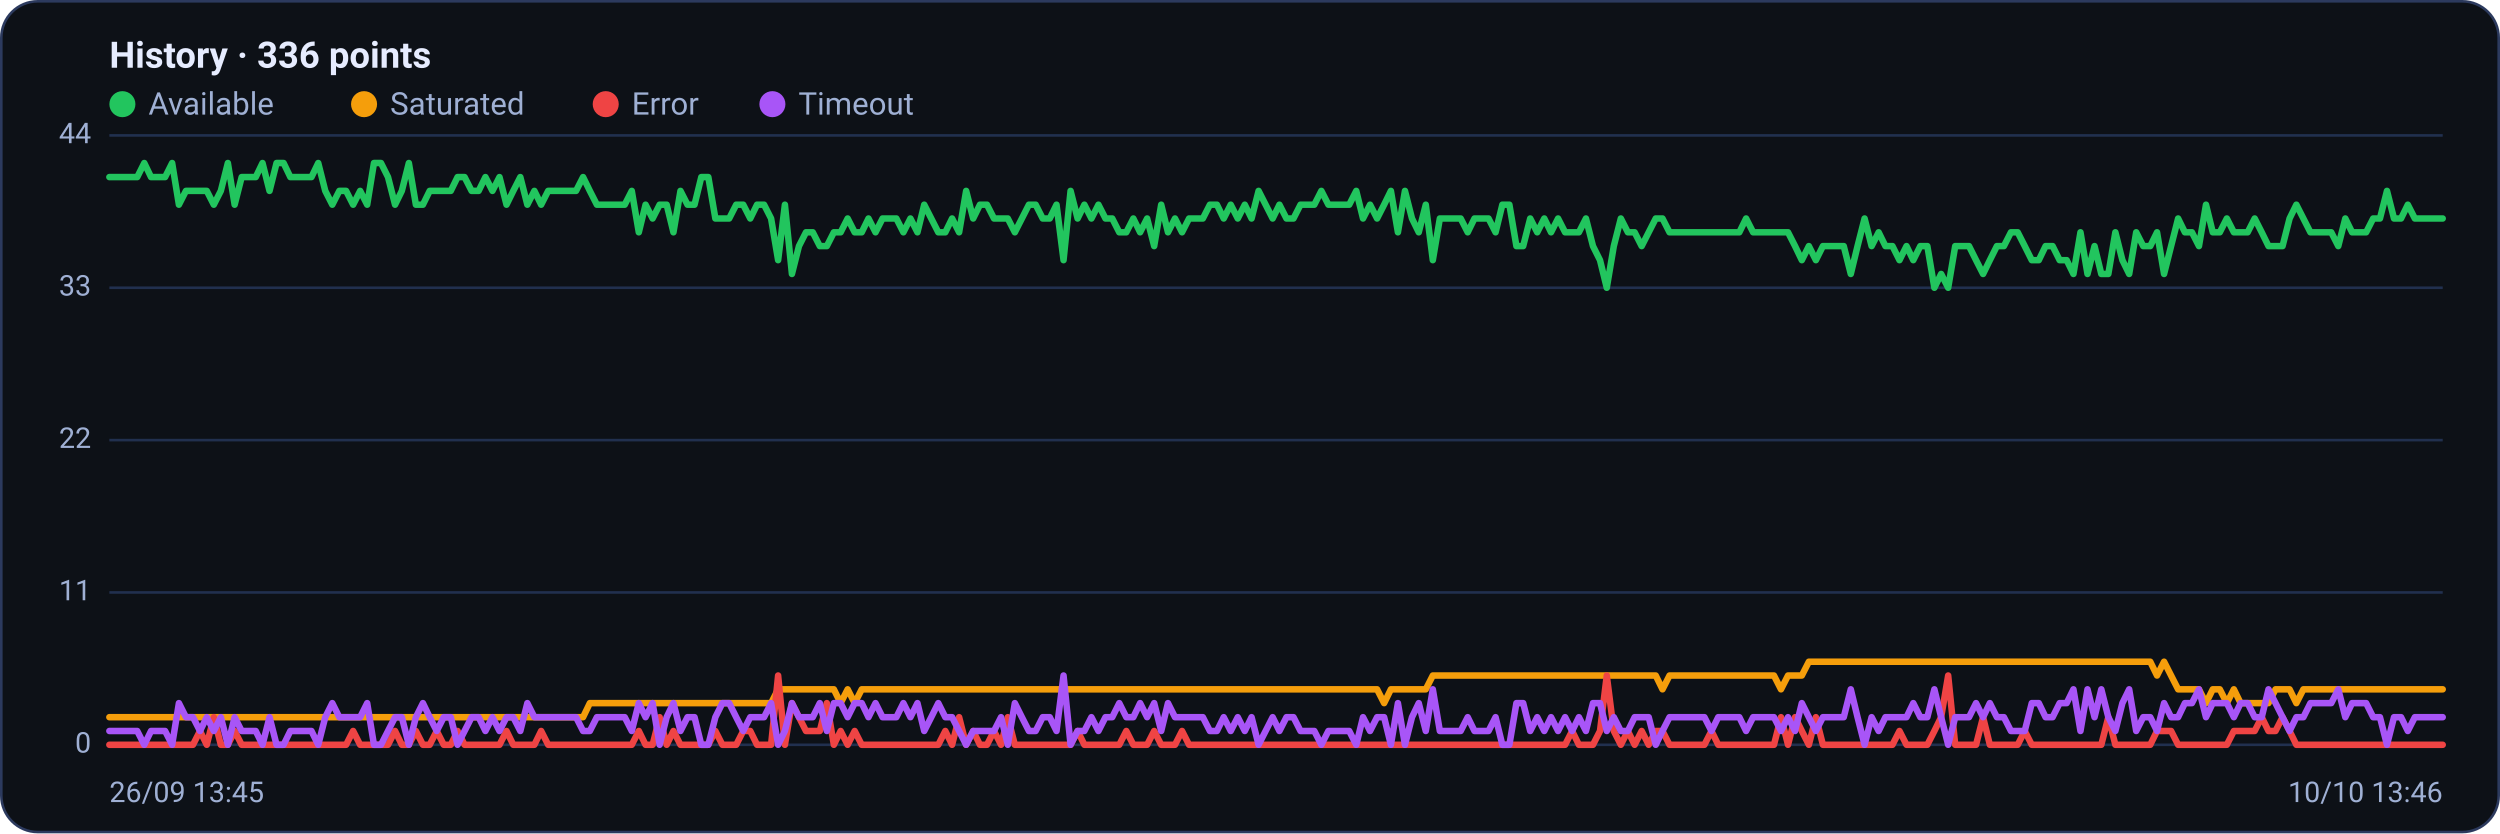
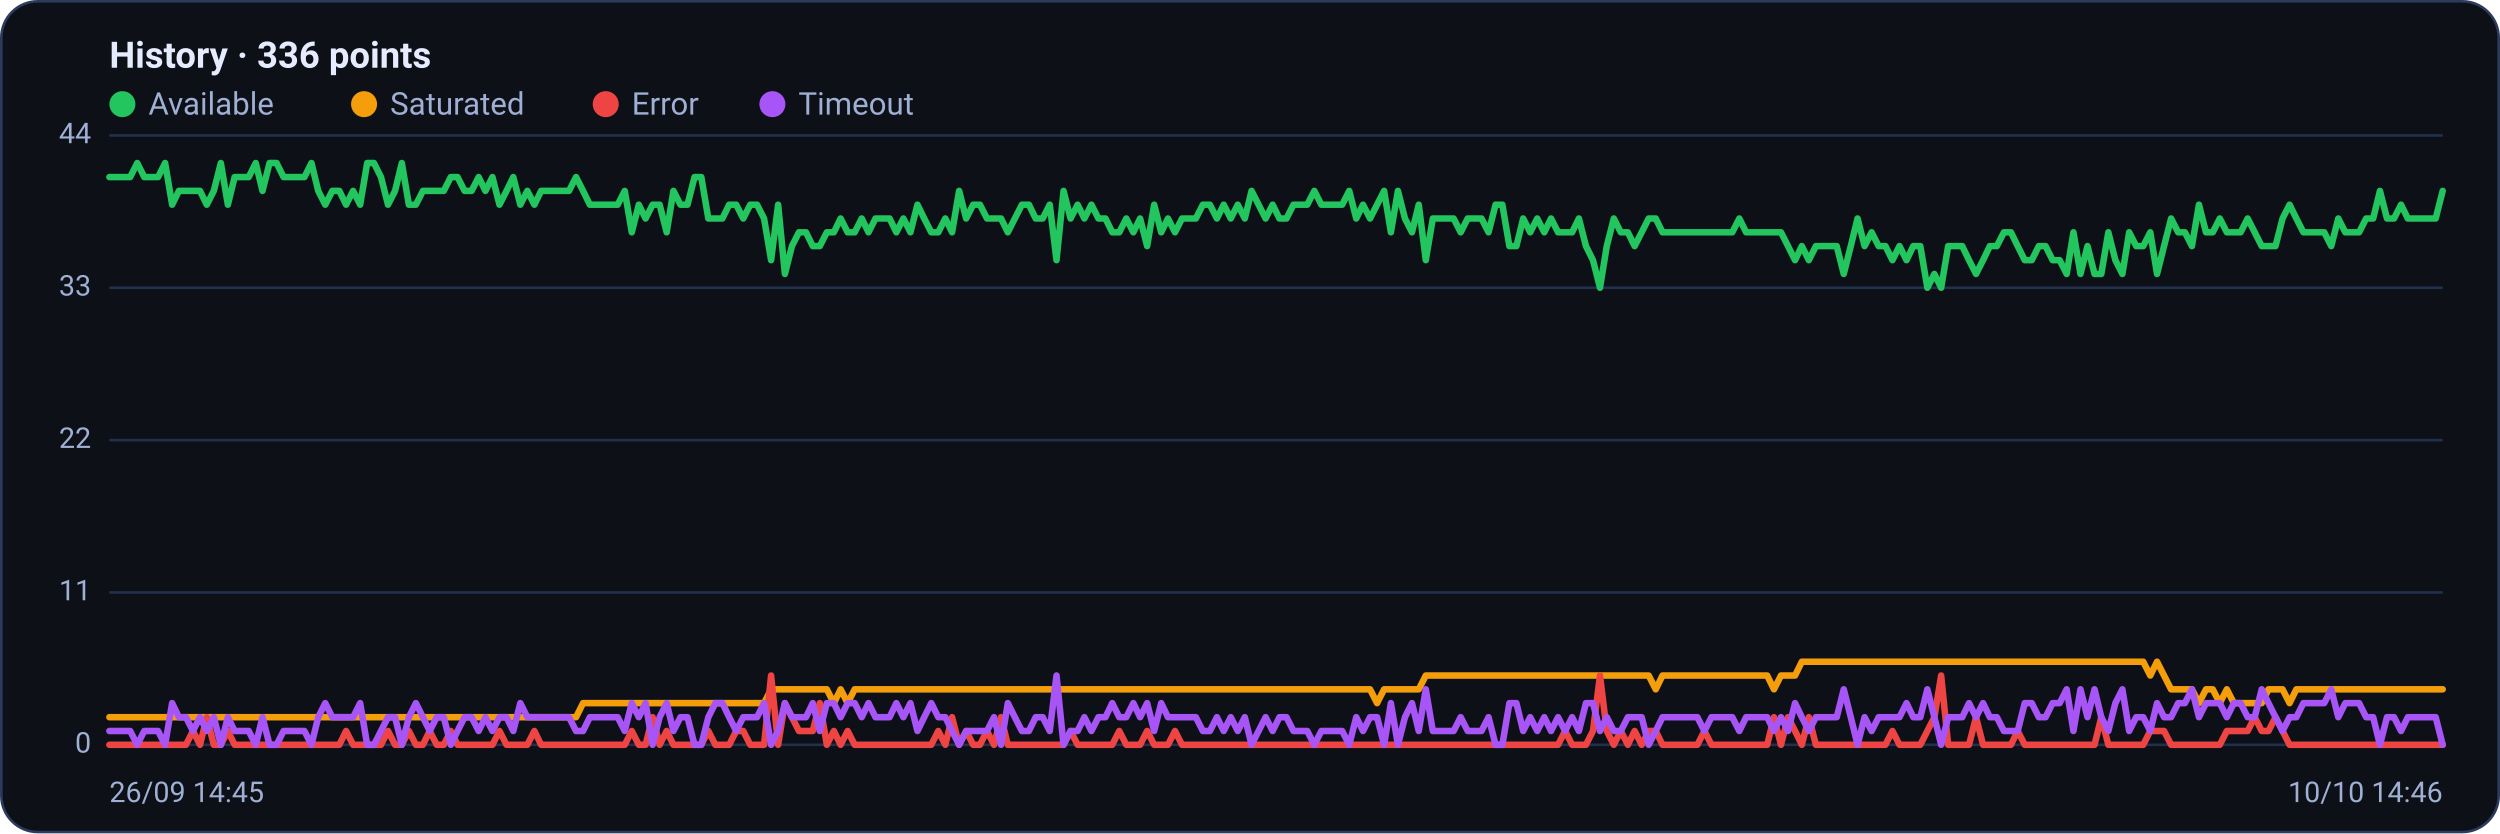
<svg xmlns="http://www.w3.org/2000/svg" viewBox="0 0 960 320" width="960" height="320" font-family="Segoe UI, system-ui, -apple-system, Roboto, Helvetica, Arial, sans-serif" role="img" aria-label="Availability history per region">
  <rect x="0.5" y="0.5" width="959" height="319" rx="14" fill="#0d1117" stroke="#2c3a5e" />
  <text x="42" y="26" font-size="14" font-weight="600" fill="#e6ecff">History · 336 points</text>
  <circle cx="47" cy="40" r="5" fill="#22c55e" />
  <text x="57" y="44" font-size="12" fill="#9fb0d4">Available</text>
  <circle cx="139.8" cy="40" r="5" fill="#f59e0b" />
  <text x="149.8" y="44" font-size="12" fill="#9fb0d4">Saturated</text>
  <circle cx="232.6" cy="40" r="5" fill="#ef4444" />
  <text x="242.6" y="44" font-size="12" fill="#9fb0d4">Error</text>
  <circle cx="296.6" cy="40" r="5" fill="#a855f7" />
  <text x="306.6" y="44" font-size="12" fill="#9fb0d4">Timeout</text>
  <line x1="42" y1="286.0" x2="938" y2="286.0" stroke="#21304f" stroke-width="1" />
  <text x="35" y="289.0" text-anchor="end" font-size="11" fill="#9fb0d4">0</text>
  <line x1="42" y1="227.5" x2="938" y2="227.5" stroke="#21304f" stroke-width="1" />
  <text x="35" y="230.5" text-anchor="end" font-size="11" fill="#9fb0d4">11</text>
  <line x1="42" y1="169.0" x2="938" y2="169.0" stroke="#21304f" stroke-width="1" />
  <text x="35" y="172.0" text-anchor="end" font-size="11" fill="#9fb0d4">22</text>
  <line x1="42" y1="110.5" x2="938" y2="110.5" stroke="#21304f" stroke-width="1" />
  <text x="35" y="113.5" text-anchor="end" font-size="11" fill="#9fb0d4">33</text>
  <line x1="42" y1="52.0" x2="938" y2="52.0" stroke="#21304f" stroke-width="1" />
  <text x="35" y="55.0" text-anchor="end" font-size="11" fill="#9fb0d4">44</text>
-   <polyline fill="none" stroke="#22c55e" stroke-width="2.5" stroke-linejoin="round" stroke-linecap="round" points="42.0,68.0 44.7,68.0 47.3,68.0 50.0,68.0 52.7,68.0 55.4,62.6 58.0,68.0 60.7,68.0 63.4,68.0 66.1,62.6 68.7,78.6 71.4,73.3 74.1,73.3 76.8,73.3 79.4,73.3 82.1,78.6 84.8,73.3 87.5,62.6 90.1,78.6 92.8,68.0 95.5,68.0 98.2,68.0 100.8,62.6 103.5,73.3 106.2,62.6 108.9,62.6 111.5,68.0 114.2,68.0 116.9,68.0 119.6,68.0 122.2,62.6 124.9,73.3 127.6,78.6 130.3,73.3 132.9,73.3 135.6,78.6 138.3,73.3 141.0,78.6 143.6,62.6 146.3,62.6 149.0,68.0 151.7,78.6 154.3,73.3 157.0,62.6 159.7,78.6 162.4,78.6 165.0,73.3 167.7,73.3 170.4,73.3 173.1,73.3 175.7,68.0 178.4,68.0 181.1,73.3 183.8,73.3 186.4,68.0 189.1,73.3 191.8,68.0 194.5,78.6 197.1,73.3 199.8,68.0 202.5,78.6 205.2,73.3 207.8,78.6 210.5,73.3 213.2,73.3 215.9,73.3 218.5,73.3 221.2,73.3 223.9,68.0 226.5,73.3 229.2,78.6 231.9,78.6 234.6,78.6 237.2,78.6 239.9,78.6 242.6,73.3 245.3,89.2 247.9,78.6 250.6,83.9 253.3,78.6 256.0,78.6 258.6,89.2 261.3,73.3 264.0,78.6 266.7,78.6 269.3,68.0 272.0,68.0 274.7,83.9 277.4,83.9 280.0,83.9 282.7,78.6 285.4,78.6 288.1,83.9 290.7,78.6 293.4,78.6 296.1,83.9 298.8,99.9 301.4,78.6 304.1,105.2 306.8,94.5 309.5,89.2 312.1,89.2 314.8,94.5 317.5,94.5 320.2,89.2 322.8,89.2 325.5,83.9 328.2,89.2 330.9,89.2 333.5,83.9 336.2,89.2 338.9,83.9 341.6,83.9 344.2,83.9 346.9,89.2 349.6,83.9 352.3,89.2 354.9,78.6 357.6,83.9 360.3,89.2 363.0,89.2 365.6,83.9 368.3,89.2 371.0,73.3 373.7,83.9 376.3,78.6 379.0,78.6 381.7,83.9 384.4,83.9 387.0,83.9 389.7,89.2 392.4,83.9 395.1,78.6 397.7,78.6 400.4,83.9 403.1,83.9 405.7,78.6 408.4,99.9 411.1,73.3 413.8,83.9 416.4,78.6 419.1,83.9 421.8,78.6 424.5,83.9 427.1,83.9 429.8,89.2 432.5,89.2 435.2,83.9 437.8,89.2 440.5,83.9 443.2,94.5 445.9,78.6 448.5,89.2 451.2,83.9 453.9,89.2 456.6,83.9 459.2,83.9 461.9,83.9 464.6,78.6 467.3,78.6 469.9,83.9 472.6,78.6 475.3,83.9 478.0,78.6 480.6,83.9 483.3,73.3 486.0,78.6 488.7,83.9 491.3,78.6 494.0,83.9 496.7,83.9 499.4,78.6 502.0,78.6 504.7,78.6 507.4,73.3 510.1,78.6 512.7,78.6 515.4,78.6 518.1,78.6 520.8,73.3 523.4,83.9 526.1,78.6 528.8,83.9 531.5,78.6 534.1,73.3 536.8,89.2 539.5,73.3 542.2,83.9 544.8,89.2 547.5,78.6 550.2,99.9 552.9,83.9 555.5,83.9 558.2,83.9 560.9,83.9 563.6,89.2 566.2,83.9 568.9,83.9 571.6,83.9 574.3,89.2 576.9,78.6 579.6,78.6 582.3,94.5 584.9,94.5 587.6,83.9 590.3,89.2 593.0,83.9 595.6,89.2 598.3,83.9 601.0,89.2 603.7,89.2 606.3,89.2 609.0,83.9 611.7,94.5 614.4,99.9 617.0,110.5 619.7,94.5 622.4,83.9 625.1,89.2 627.7,89.2 630.4,94.5 633.1,89.2 635.8,83.9 638.4,83.9 641.1,89.2 643.8,89.2 646.5,89.2 649.1,89.2 651.8,89.2 654.5,89.2 657.2,89.2 659.8,89.2 662.5,89.2 665.2,89.2 667.9,89.2 670.5,83.9 673.2,89.2 675.9,89.2 678.6,89.2 681.2,89.2 683.9,89.2 686.6,89.2 689.3,94.5 691.9,99.9 694.6,94.5 697.3,99.9 700.0,94.5 702.6,94.5 705.3,94.5 708.0,94.5 710.7,105.2 713.3,94.5 716.0,83.9 718.7,94.5 721.4,89.2 724.0,94.5 726.7,94.5 729.4,99.9 732.1,94.5 734.7,99.9 737.4,94.5 740.1,94.5 742.8,110.5 745.4,105.2 748.1,110.5 750.8,94.5 753.5,94.5 756.1,94.5 758.8,99.9 761.5,105.2 764.1,99.9 766.8,94.5 769.5,94.5 772.2,89.2 774.8,89.2 777.5,94.5 780.2,99.9 782.9,99.9 785.5,94.5 788.2,94.5 790.9,99.9 793.6,99.9 796.2,105.2 798.9,89.2 801.6,105.2 804.3,94.5 806.9,105.2 809.6,105.2 812.3,89.2 815.0,99.9 817.6,105.2 820.3,89.2 823.0,94.5 825.7,94.5 828.3,89.2 831.0,105.2 833.7,94.5 836.4,83.9 839.0,89.2 841.7,89.2 844.4,94.5 847.1,78.6 849.7,89.2 852.4,89.2 855.1,83.9 857.8,89.2 860.4,89.2 863.1,89.2 865.8,83.9 868.5,89.2 871.1,94.5 873.8,94.5 876.5,94.5 879.2,83.9 881.8,78.6 884.5,83.9 887.2,89.2 889.9,89.2 892.5,89.2 895.2,89.2 897.9,94.5 900.6,83.9 903.2,89.2 905.9,89.2 908.6,89.2 911.3,83.9 913.9,83.9 916.6,73.3 919.3,83.9 922.0,83.9 924.6,78.6 927.3,83.9 930.0,83.9 932.7,83.9 935.3,83.9 938.0,83.9" />
-   <polyline fill="none" stroke="#f59e0b" stroke-width="2.5" stroke-linejoin="round" stroke-linecap="round" points="42.0,275.4 44.7,275.4 47.3,275.4 50.0,275.4 52.7,275.4 55.4,275.4 58.0,275.4 60.7,275.4 63.4,275.4 66.1,275.4 68.7,275.4 71.4,275.4 74.1,275.4 76.8,275.4 79.4,275.4 82.1,275.4 84.8,275.4 87.5,275.4 90.1,275.4 92.8,275.4 95.5,275.4 98.2,275.4 100.8,275.4 103.5,275.4 106.2,275.4 108.9,275.4 111.5,275.4 114.2,275.4 116.9,275.4 119.6,275.4 122.2,275.4 124.9,275.4 127.6,275.4 130.3,275.4 132.9,275.4 135.6,275.4 138.3,275.4 141.0,275.4 143.6,275.4 146.3,275.4 149.0,275.4 151.7,275.4 154.3,275.4 157.0,275.4 159.7,275.4 162.4,275.4 165.0,275.4 167.7,275.4 170.4,275.4 173.1,275.4 175.7,275.4 178.4,275.4 181.1,275.4 183.8,275.4 186.4,275.4 189.1,275.4 191.8,275.4 194.5,275.4 197.1,275.4 199.8,275.4 202.5,275.4 205.2,275.4 207.8,275.4 210.5,275.4 213.2,275.4 215.9,275.4 218.5,275.4 221.2,275.4 223.9,275.4 226.5,270.0 229.2,270.0 231.9,270.0 234.6,270.0 237.2,270.0 239.9,270.0 242.6,270.0 245.3,270.0 247.9,270.0 250.6,270.0 253.3,270.0 256.0,270.0 258.6,270.0 261.3,270.0 264.0,270.0 266.7,270.0 269.3,270.0 272.0,270.0 274.7,270.0 277.4,270.0 280.0,270.0 282.7,270.0 285.4,270.0 288.1,270.0 290.7,270.0 293.4,270.0 296.1,270.0 298.8,264.7 301.4,264.7 304.1,264.7 306.8,264.7 309.5,264.7 312.1,264.7 314.8,264.7 317.5,264.7 320.2,264.7 322.8,270.0 325.5,264.7 328.2,270.0 330.9,264.7 333.5,264.7 336.2,264.7 338.9,264.7 341.6,264.7 344.2,264.7 346.9,264.7 349.6,264.7 352.3,264.7 354.9,264.7 357.6,264.7 360.3,264.7 363.0,264.7 365.6,264.7 368.3,264.7 371.0,264.7 373.7,264.7 376.3,264.7 379.0,264.7 381.7,264.7 384.4,264.7 387.0,264.7 389.7,264.7 392.4,264.7 395.1,264.7 397.7,264.7 400.4,264.7 403.1,264.7 405.7,264.7 408.4,264.7 411.1,264.7 413.8,264.7 416.4,264.7 419.1,264.7 421.8,264.7 424.5,264.7 427.1,264.7 429.8,264.7 432.5,264.7 435.2,264.7 437.8,264.7 440.5,264.7 443.2,264.7 445.9,264.7 448.5,264.7 451.2,264.7 453.9,264.7 456.6,264.7 459.2,264.7 461.9,264.7 464.6,264.7 467.3,264.7 469.9,264.7 472.6,264.7 475.3,264.7 478.0,264.7 480.6,264.7 483.3,264.7 486.0,264.7 488.7,264.7 491.3,264.7 494.0,264.7 496.7,264.7 499.4,264.7 502.0,264.7 504.7,264.7 507.4,264.7 510.1,264.7 512.7,264.7 515.4,264.7 518.1,264.7 520.8,264.7 523.4,264.7 526.1,264.7 528.8,264.7 531.5,270.0 534.1,264.7 536.8,264.7 539.5,264.7 542.2,264.7 544.8,264.7 547.5,264.7 550.2,259.4 552.9,259.4 555.5,259.4 558.2,259.4 560.9,259.4 563.6,259.4 566.2,259.4 568.9,259.4 571.6,259.4 574.3,259.4 576.9,259.4 579.6,259.4 582.3,259.4 584.9,259.4 587.6,259.4 590.3,259.4 593.0,259.4 595.6,259.4 598.3,259.4 601.0,259.4 603.7,259.4 606.3,259.4 609.0,259.4 611.7,259.4 614.4,259.4 617.0,259.4 619.7,259.4 622.4,259.4 625.1,259.4 627.7,259.4 630.4,259.4 633.1,259.4 635.8,259.4 638.4,264.7 641.1,259.4 643.8,259.4 646.5,259.4 649.1,259.4 651.8,259.4 654.5,259.4 657.2,259.4 659.8,259.4 662.5,259.4 665.2,259.4 667.9,259.4 670.5,259.4 673.2,259.4 675.9,259.4 678.6,259.4 681.2,259.4 683.9,264.7 686.6,259.4 689.3,259.4 691.9,259.4 694.6,254.1 697.3,254.1 700.0,254.1 702.6,254.1 705.3,254.1 708.0,254.1 710.7,254.1 713.3,254.1 716.0,254.1 718.7,254.1 721.4,254.1 724.0,254.1 726.7,254.1 729.4,254.1 732.1,254.1 734.7,254.1 737.4,254.1 740.1,254.1 742.8,254.1 745.4,254.1 748.1,254.1 750.8,254.1 753.5,254.1 756.1,254.1 758.8,254.1 761.5,254.1 764.1,254.1 766.8,254.1 769.5,254.1 772.2,254.1 774.8,254.1 777.5,254.1 780.2,254.1 782.9,254.1 785.5,254.1 788.2,254.1 790.9,254.1 793.6,254.1 796.2,254.1 798.9,254.1 801.6,254.1 804.3,254.1 806.9,254.1 809.6,254.1 812.3,254.1 815.0,254.1 817.6,254.1 820.3,254.1 823.0,254.1 825.7,254.1 828.3,259.4 831.0,254.1 833.7,259.4 836.4,264.7 839.0,264.7 841.7,264.7 844.4,264.7 847.1,270.0 849.7,264.7 852.4,264.7 855.1,270.0 857.8,264.7 860.4,270.0 863.1,270.0 865.8,270.0 868.5,270.0 871.1,270.0 873.8,264.7 876.5,264.7 879.2,264.7 881.8,270.0 884.5,264.7 887.2,264.7 889.9,264.7 892.5,264.7 895.2,264.7 897.9,264.7 900.6,264.7 903.2,264.7 905.9,264.7 908.6,264.7 911.3,264.7 913.9,264.7 916.6,264.7 919.3,264.7 922.0,264.7 924.6,264.7 927.3,264.7 930.0,264.7 932.7,264.7 935.3,264.7 938.0,264.7" />
-   <polyline fill="none" stroke="#ef4444" stroke-width="2.5" stroke-linejoin="round" stroke-linecap="round" points="42.0,286.0 44.7,286.0 47.3,286.0 50.0,286.0 52.7,286.0 55.4,286.0 58.0,286.0 60.7,286.0 63.4,286.0 66.1,286.0 68.7,286.0 71.4,286.0 74.1,286.0 76.8,280.7 79.4,286.0 82.1,275.4 84.8,286.0 87.5,286.0 90.1,280.7 92.8,286.0 95.5,286.0 98.2,286.0 100.8,286.0 103.5,286.0 106.2,286.0 108.9,286.0 111.5,286.0 114.2,286.0 116.9,286.0 119.6,286.0 122.2,286.0 124.9,286.0 127.6,286.0 130.3,286.0 132.9,286.0 135.6,280.7 138.3,286.0 141.0,286.0 143.6,286.0 146.3,286.0 149.0,286.0 151.7,280.7 154.3,286.0 157.0,286.0 159.7,280.7 162.4,286.0 165.0,286.0 167.7,280.7 170.4,286.0 173.1,286.0 175.7,280.7 178.4,286.0 181.1,286.0 183.8,286.0 186.4,286.0 189.1,286.0 191.8,286.0 194.5,280.7 197.1,286.0 199.8,286.0 202.5,286.0 205.2,286.0 207.8,280.7 210.5,286.0 213.2,286.0 215.9,286.0 218.5,286.0 221.2,286.0 223.9,286.0 226.5,286.0 229.2,286.0 231.9,286.0 234.6,286.0 237.2,286.0 239.9,286.0 242.6,286.0 245.3,280.7 247.9,286.0 250.6,286.0 253.3,275.4 256.0,286.0 258.6,280.7 261.3,286.0 264.0,286.0 266.7,286.0 269.3,286.0 272.0,286.0 274.7,280.7 277.4,286.0 280.0,286.0 282.7,286.0 285.4,280.7 288.1,280.7 290.7,286.0 293.4,286.0 296.1,286.0 298.8,259.4 301.4,286.0 304.1,270.0 306.8,275.4 309.5,280.7 312.1,280.7 314.8,280.7 317.5,270.0 320.2,286.0 322.8,280.7 325.5,286.0 328.2,280.7 330.9,286.0 333.5,286.0 336.2,286.0 338.9,286.0 341.6,286.0 344.2,286.0 346.9,286.0 349.6,286.0 352.3,286.0 354.9,286.0 357.6,286.0 360.3,286.0 363.0,280.7 365.6,286.0 368.3,275.4 371.0,286.0 373.7,280.7 376.3,286.0 379.0,286.0 381.7,280.7 384.4,286.0 387.0,275.4 389.7,286.0 392.4,286.0 395.1,286.0 397.7,286.0 400.4,286.0 403.1,286.0 405.7,286.0 408.4,286.0 411.1,286.0 413.8,280.7 416.4,286.0 419.1,286.0 421.8,286.0 424.5,286.0 427.1,286.0 429.8,286.0 432.5,280.7 435.2,286.0 437.8,286.0 440.5,286.0 443.2,280.7 445.9,286.0 448.5,286.0 451.2,286.0 453.9,280.7 456.6,286.0 459.2,286.0 461.9,286.0 464.6,286.0 467.3,286.0 469.9,286.0 472.6,286.0 475.3,286.0 478.0,286.0 480.6,286.0 483.3,286.0 486.0,286.0 488.7,286.0 491.3,286.0 494.0,286.0 496.7,286.0 499.4,286.0 502.0,286.0 504.7,286.0 507.4,286.0 510.1,286.0 512.7,286.0 515.4,286.0 518.1,286.0 520.8,286.0 523.4,286.0 526.1,286.0 528.8,286.0 531.5,286.0 534.1,286.0 536.8,286.0 539.5,286.0 542.2,286.0 544.8,286.0 547.5,286.0 550.2,286.0 552.9,286.0 555.5,286.0 558.2,286.0 560.9,286.0 563.6,286.0 566.2,286.0 568.9,286.0 571.6,286.0 574.3,286.0 576.9,286.0 579.6,286.0 582.3,286.0 584.9,286.0 587.6,286.0 590.3,286.0 593.0,286.0 595.6,286.0 598.3,286.0 601.0,286.0 603.7,280.7 606.3,286.0 609.0,286.0 611.7,286.0 614.4,280.7 617.0,259.4 619.7,280.7 622.4,286.0 625.1,280.7 627.7,286.0 630.4,280.7 633.1,286.0 635.8,280.7 638.4,280.7 641.1,286.0 643.8,286.0 646.5,286.0 649.1,286.0 651.8,286.0 654.5,286.0 657.2,280.7 659.8,286.0 662.5,286.0 665.2,286.0 667.9,286.0 670.5,286.0 673.2,286.0 675.9,286.0 678.6,286.0 681.2,286.0 683.9,275.4 686.6,286.0 689.3,275.4 691.9,280.7 694.6,286.0 697.3,275.4 700.0,286.0 702.6,286.0 705.3,286.0 708.0,286.0 710.7,286.0 713.3,286.0 716.0,286.0 718.7,286.0 721.4,286.0 724.0,286.0 726.7,286.0 729.4,280.7 732.1,286.0 734.7,286.0 737.4,286.0 740.1,286.0 742.8,280.7 745.4,275.4 748.1,259.4 750.8,286.0 753.5,286.0 756.1,286.0 758.8,286.0 761.5,275.4 764.1,286.0 766.8,286.0 769.5,286.0 772.2,286.0 774.8,286.0 777.5,280.7 780.2,286.0 782.9,286.0 785.5,286.0 788.2,286.0 790.9,286.0 793.6,286.0 796.2,286.0 798.9,286.0 801.6,286.0 804.3,286.0 806.9,286.0 809.6,275.4 812.3,286.0 815.0,286.0 817.6,286.0 820.3,286.0 823.0,286.0 825.7,286.0 828.3,280.7 831.0,280.7 833.7,280.7 836.4,286.0 839.0,286.0 841.7,286.0 844.4,286.0 847.1,286.0 849.7,286.0 852.4,286.0 855.1,286.0 857.8,280.7 860.4,280.7 863.1,280.7 865.8,280.7 868.5,275.4 871.1,280.7 873.8,280.7 876.5,275.4 879.2,280.7 881.8,286.0 884.5,286.0 887.2,286.0 889.9,286.0 892.5,286.0 895.2,286.0 897.9,286.0 900.6,286.0 903.2,286.0 905.9,286.0 908.6,286.0 911.3,286.0 913.9,286.0 916.6,286.0 919.3,286.0 922.0,286.0 924.6,286.0 927.3,286.0 930.0,286.0 932.7,286.0 935.3,286.0 938.0,286.0" />
-   <polyline fill="none" stroke="#a855f7" stroke-width="2.5" stroke-linejoin="round" stroke-linecap="round" points="42.0,280.7 44.7,280.7 47.3,280.7 50.0,280.7 52.7,280.7 55.4,286.0 58.0,280.7 60.7,280.7 63.4,280.7 66.1,286.0 68.7,270.0 71.4,275.4 74.1,275.4 76.8,280.7 79.4,275.4 82.1,280.7 84.8,275.4 87.5,286.0 90.1,275.4 92.8,280.7 95.5,280.7 98.2,280.7 100.8,286.0 103.5,275.4 106.2,286.0 108.9,286.0 111.5,280.7 114.2,280.7 116.9,280.7 119.6,280.7 122.2,286.0 124.9,275.4 127.6,270.0 130.3,275.4 132.9,275.4 135.6,275.4 138.3,275.4 141.0,270.0 143.6,286.0 146.3,286.0 149.0,280.7 151.7,275.4 154.3,275.4 157.0,286.0 159.7,275.4 162.4,270.0 165.0,275.4 167.7,280.7 170.4,275.4 173.1,275.4 175.7,286.0 178.4,280.7 181.1,275.4 183.8,275.4 186.4,280.7 189.1,275.4 191.8,280.7 194.5,275.4 197.1,275.4 199.8,280.7 202.5,270.0 205.2,275.4 207.8,275.4 210.5,275.4 213.2,275.4 215.9,275.4 218.5,275.4 221.2,275.4 223.9,280.7 226.5,280.7 229.2,275.4 231.9,275.4 234.6,275.4 237.2,275.4 239.9,275.4 242.6,280.7 245.3,270.0 247.9,275.4 250.6,270.0 253.3,286.0 256.0,275.4 258.6,270.0 261.3,280.7 264.0,275.4 266.7,275.4 269.3,286.0 272.0,286.0 274.7,275.4 277.4,270.0 280.0,270.0 282.7,275.4 285.4,280.7 288.1,275.4 290.7,275.4 293.4,275.4 296.1,270.0 298.8,286.0 301.4,280.7 304.1,270.0 306.8,275.4 309.5,275.4 312.1,275.4 314.8,270.0 317.5,280.7 320.2,270.0 322.8,270.0 325.5,275.4 328.2,270.0 330.9,270.0 333.5,275.4 336.2,270.0 338.9,275.4 341.6,275.4 344.2,275.4 346.9,270.0 349.6,275.4 352.3,270.0 354.9,280.7 357.6,275.4 360.3,270.0 363.0,275.4 365.6,275.4 368.3,280.7 371.0,286.0 373.7,280.7 376.3,280.7 379.0,280.7 381.7,280.7 384.4,275.4 387.0,286.0 389.7,270.0 392.4,275.4 395.1,280.7 397.7,280.7 400.4,275.4 403.1,275.4 405.7,280.7 408.4,259.4 411.1,286.0 413.8,280.7 416.4,280.7 419.1,275.4 421.8,280.7 424.5,275.4 427.1,275.4 429.8,270.0 432.5,275.4 435.2,275.4 437.8,270.0 440.5,275.4 443.2,270.0 445.9,280.7 448.5,270.0 451.2,275.4 453.9,275.4 456.6,275.4 459.2,275.4 461.9,275.4 464.6,280.7 467.3,280.7 469.9,275.4 472.6,280.7 475.3,275.4 478.0,280.7 480.6,275.4 483.3,286.0 486.0,280.7 488.7,275.4 491.3,280.7 494.0,275.4 496.7,275.4 499.4,280.7 502.0,280.7 504.7,280.7 507.4,286.0 510.1,280.7 512.7,280.7 515.4,280.7 518.1,280.7 520.8,286.0 523.4,275.4 526.1,280.7 528.8,275.4 531.5,275.4 534.1,286.0 536.8,270.0 539.5,286.0 542.2,275.4 544.8,270.0 547.5,280.7 550.2,264.7 552.9,280.7 555.5,280.7 558.2,280.7 560.9,280.7 563.6,275.4 566.2,280.7 568.9,280.7 571.6,280.7 574.3,275.4 576.9,286.0 579.6,286.0 582.3,270.0 584.9,270.0 587.6,280.7 590.3,275.4 593.0,280.7 595.6,275.4 598.3,280.7 601.0,275.4 603.7,280.7 606.3,275.4 609.0,280.7 611.7,270.0 614.4,270.0 617.0,280.7 619.7,275.4 622.4,280.7 625.1,280.7 627.7,275.4 630.4,275.4 633.1,275.4 635.8,286.0 638.4,280.7 641.1,275.4 643.8,275.4 646.5,275.4 649.1,275.4 651.8,275.4 654.5,275.4 657.2,280.7 659.8,275.4 662.5,275.4 665.2,275.4 667.9,275.4 670.5,280.7 673.2,275.4 675.9,275.4 678.6,275.4 681.2,275.4 683.9,280.7 686.6,275.4 689.3,280.7 691.9,270.0 694.6,275.4 697.3,280.7 700.0,275.4 702.6,275.4 705.3,275.4 708.0,275.4 710.7,264.7 713.3,275.4 716.0,286.0 718.7,275.4 721.4,280.7 724.0,275.4 726.7,275.4 729.4,275.4 732.1,275.4 734.7,270.0 737.4,275.4 740.1,275.4 742.8,264.7 745.4,275.4 748.1,286.0 750.8,275.4 753.5,275.4 756.1,275.4 758.8,270.0 761.5,275.4 764.1,270.0 766.8,275.4 769.5,275.4 772.2,280.7 774.8,280.7 777.5,280.7 780.2,270.0 782.9,270.0 785.5,275.4 788.2,275.4 790.9,270.0 793.6,270.0 796.2,264.7 798.9,280.7 801.6,264.7 804.3,275.4 806.9,264.7 809.6,275.4 812.3,280.7 815.0,270.0 817.6,264.7 820.3,280.7 823.0,275.4 825.7,275.4 828.3,280.7 831.0,270.0 833.7,275.4 836.4,275.4 839.0,270.0 841.7,270.0 844.4,264.7 847.1,275.4 849.7,270.0 852.4,270.0 855.1,270.0 857.8,275.4 860.4,270.0 863.1,270.0 865.8,275.4 868.5,275.4 871.1,264.7 873.8,270.0 876.5,275.4 879.2,280.7 881.8,275.4 884.5,275.4 887.2,270.0 889.9,270.0 892.5,270.0 895.2,270.0 897.9,264.7 900.6,275.4 903.2,270.0 905.9,270.0 908.6,270.0 911.3,275.4 913.9,275.4 916.6,286.0 919.3,275.4 922.0,275.4 924.6,280.7 927.3,275.4 930.0,275.4 932.7,275.4 935.3,275.4 938.0,275.4" />
-   <text x="42" y="308" font-size="11" fill="#9fb0d4">26/09 13:45</text>
-   <text x="938" y="308" text-anchor="end" font-size="11" fill="#9fb0d4">10/10 13:46</text>
+   <polyline fill="none" stroke="#22c55e" stroke-width="2.5" stroke-linejoin="round" stroke-linecap="round" points="42.0,68.0 44.7,68.0 47.3,68.0 50.0,68.0 52.7,62.6 55.4,68.0 58.0,68.0 60.7,68.0 63.4,62.6 66.1,78.6 68.7,73.3 71.4,73.3 74.1,73.3 76.8,73.3 79.4,78.6 82.1,73.3 84.8,62.6 87.5,78.6 90.1,68.0 92.8,68.0 95.5,68.0 98.2,62.6 100.8,73.3 103.5,62.6 106.2,62.6 108.9,68.0 111.5,68.0 114.2,68.0 116.9,68.0 119.6,62.6 122.2,73.3 124.9,78.6 127.6,73.3 130.3,73.3 132.9,78.6 135.6,73.3 138.3,78.6 141.0,62.6 143.6,62.6 146.3,68.0 149.0,78.6 151.7,73.3 154.3,62.6 157.0,78.6 159.7,78.6 162.4,73.3 165.0,73.3 167.7,73.3 170.4,73.3 173.1,68.0 175.7,68.0 178.4,73.3 181.1,73.3 183.8,68.0 186.4,73.3 189.1,68.0 191.8,78.6 194.5,73.3 197.1,68.0 199.8,78.6 202.5,73.3 205.2,78.6 207.8,73.3 210.5,73.3 213.2,73.3 215.9,73.3 218.5,73.3 221.2,68.0 223.9,73.3 226.5,78.6 229.2,78.6 231.9,78.6 234.6,78.6 237.2,78.6 239.9,73.3 242.6,89.2 245.3,78.6 247.9,83.9 250.6,78.6 253.3,78.6 256.0,89.2 258.6,73.3 261.3,78.6 264.0,78.6 266.7,68.0 269.3,68.0 272.0,83.9 274.7,83.9 277.4,83.9 280.0,78.6 282.7,78.6 285.4,83.9 288.1,78.6 290.7,78.6 293.4,83.9 296.1,99.9 298.8,78.6 301.4,105.2 304.1,94.5 306.8,89.2 309.5,89.2 312.1,94.5 314.8,94.5 317.5,89.2 320.2,89.2 322.8,83.9 325.5,89.2 328.2,89.2 330.9,83.9 333.5,89.2 336.2,83.9 338.9,83.9 341.6,83.9 344.2,89.2 346.9,83.9 349.6,89.2 352.3,78.6 354.9,83.9 357.6,89.2 360.3,89.2 363.0,83.9 365.6,89.2 368.3,73.3 371.0,83.9 373.7,78.6 376.3,78.6 379.0,83.9 381.7,83.9 384.4,83.9 387.0,89.2 389.7,83.9 392.4,78.6 395.1,78.6 397.7,83.9 400.4,83.9 403.1,78.6 405.7,99.9 408.4,73.3 411.1,83.9 413.8,78.6 416.4,83.9 419.1,78.6 421.8,83.9 424.5,83.9 427.1,89.2 429.8,89.2 432.5,83.9 435.2,89.2 437.8,83.9 440.5,94.5 443.2,78.6 445.9,89.2 448.5,83.9 451.2,89.2 453.9,83.9 456.6,83.9 459.2,83.9 461.9,78.6 464.6,78.6 467.3,83.9 469.9,78.6 472.6,83.9 475.3,78.6 478.0,83.9 480.6,73.3 483.3,78.6 486.0,83.9 488.7,78.6 491.3,83.9 494.0,83.9 496.7,78.6 499.4,78.6 502.0,78.6 504.7,73.3 507.4,78.6 510.1,78.6 512.7,78.6 515.4,78.6 518.1,73.3 520.8,83.9 523.4,78.6 526.1,83.9 528.8,78.6 531.5,73.3 534.1,89.2 536.8,73.3 539.5,83.9 542.2,89.2 544.8,78.6 547.5,99.9 550.2,83.9 552.9,83.9 555.5,83.9 558.2,83.9 560.9,89.2 563.6,83.9 566.2,83.9 568.9,83.9 571.6,89.2 574.3,78.6 576.9,78.6 579.6,94.5 582.3,94.5 584.9,83.9 587.6,89.2 590.3,83.9 593.0,89.2 595.6,83.9 598.3,89.2 601.0,89.2 603.7,89.2 606.3,83.9 609.0,94.5 611.7,99.9 614.4,110.5 617.0,94.5 619.7,83.9 622.4,89.2 625.1,89.2 627.7,94.5 630.4,89.2 633.1,83.9 635.8,83.9 638.4,89.2 641.1,89.2 643.8,89.2 646.5,89.2 649.1,89.2 651.8,89.2 654.5,89.2 657.2,89.2 659.8,89.2 662.5,89.2 665.2,89.2 667.9,83.9 670.5,89.2 673.2,89.2 675.9,89.2 678.6,89.2 681.2,89.2 683.9,89.2 686.6,94.5 689.3,99.9 691.9,94.5 694.6,99.9 697.3,94.5 700.0,94.5 702.6,94.5 705.3,94.5 708.0,105.2 710.7,94.5 713.3,83.9 716.0,94.5 718.7,89.2 721.4,94.5 724.0,94.5 726.7,99.9 729.4,94.5 732.1,99.9 734.7,94.5 737.4,94.5 740.1,110.5 742.8,105.2 745.4,110.5 748.1,94.5 750.8,94.5 753.5,94.5 756.1,99.9 758.8,105.2 761.5,99.9 764.1,94.5 766.8,94.5 769.5,89.2 772.2,89.2 774.8,94.5 777.5,99.9 780.2,99.9 782.9,94.5 785.5,94.5 788.2,99.9 790.9,99.9 793.6,105.2 796.2,89.2 798.9,105.2 801.6,94.5 804.3,105.2 806.9,105.2 809.6,89.2 812.3,99.9 815.0,105.2 817.6,89.2 820.3,94.5 823.0,94.5 825.7,89.2 828.3,105.2 831.0,94.5 833.7,83.9 836.4,89.2 839.0,89.2 841.7,94.5 844.4,78.6 847.1,89.2 849.7,89.2 852.4,83.9 855.1,89.2 857.8,89.2 860.4,89.2 863.1,83.9 865.8,89.2 868.5,94.5 871.1,94.5 873.8,94.5 876.5,83.9 879.2,78.6 881.8,83.9 884.5,89.2 887.2,89.2 889.9,89.2 892.5,89.2 895.2,94.5 897.9,83.9 900.6,89.2 903.2,89.2 905.9,89.2 908.6,83.9 911.3,83.9 913.9,73.3 916.6,83.9 919.3,83.9 922.0,78.6 924.6,83.9 927.3,83.9 930.0,83.9 932.7,83.9 935.3,83.9 938.0,73.3" />
+   <polyline fill="none" stroke="#f59e0b" stroke-width="2.5" stroke-linejoin="round" stroke-linecap="round" points="42.0,275.4 44.7,275.4 47.3,275.4 50.0,275.4 52.7,275.4 55.4,275.4 58.0,275.4 60.7,275.4 63.4,275.4 66.1,275.4 68.7,275.4 71.4,275.4 74.1,275.4 76.8,275.4 79.4,275.4 82.1,275.4 84.8,275.4 87.5,275.4 90.1,275.4 92.8,275.4 95.5,275.4 98.2,275.4 100.8,275.4 103.5,275.4 106.2,275.4 108.9,275.4 111.5,275.4 114.2,275.4 116.9,275.4 119.6,275.4 122.2,275.4 124.9,275.4 127.6,275.4 130.3,275.4 132.9,275.4 135.6,275.4 138.3,275.4 141.0,275.4 143.6,275.4 146.3,275.4 149.0,275.4 151.7,275.4 154.3,275.4 157.0,275.4 159.7,275.4 162.4,275.4 165.0,275.4 167.7,275.4 170.4,275.4 173.1,275.4 175.7,275.4 178.4,275.4 181.1,275.4 183.8,275.4 186.4,275.4 189.1,275.4 191.8,275.4 194.5,275.4 197.1,275.4 199.8,275.4 202.5,275.4 205.2,275.4 207.8,275.4 210.5,275.4 213.2,275.4 215.9,275.4 218.5,275.4 221.2,275.4 223.9,270.0 226.5,270.0 229.2,270.0 231.9,270.0 234.6,270.0 237.2,270.0 239.9,270.0 242.6,270.0 245.3,270.0 247.9,270.0 250.6,270.0 253.3,270.0 256.0,270.0 258.6,270.0 261.3,270.0 264.0,270.0 266.7,270.0 269.3,270.0 272.0,270.0 274.7,270.0 277.4,270.0 280.0,270.0 282.7,270.0 285.4,270.0 288.1,270.0 290.7,270.0 293.4,270.0 296.1,264.7 298.8,264.7 301.4,264.7 304.1,264.7 306.8,264.7 309.5,264.7 312.1,264.7 314.8,264.7 317.5,264.7 320.2,270.0 322.8,264.7 325.5,270.0 328.2,264.7 330.9,264.7 333.5,264.7 336.2,264.7 338.9,264.7 341.6,264.7 344.2,264.7 346.9,264.7 349.6,264.7 352.3,264.7 354.9,264.7 357.6,264.7 360.3,264.7 363.0,264.7 365.6,264.7 368.3,264.7 371.0,264.7 373.7,264.7 376.3,264.7 379.0,264.7 381.7,264.7 384.4,264.7 387.0,264.7 389.7,264.7 392.4,264.7 395.1,264.7 397.7,264.7 400.4,264.7 403.1,264.7 405.7,264.7 408.4,264.7 411.1,264.7 413.8,264.7 416.4,264.7 419.1,264.7 421.8,264.7 424.5,264.7 427.1,264.7 429.8,264.7 432.5,264.7 435.2,264.7 437.8,264.7 440.5,264.7 443.2,264.7 445.9,264.7 448.5,264.7 451.2,264.7 453.9,264.7 456.6,264.7 459.2,264.7 461.9,264.7 464.6,264.7 467.3,264.7 469.9,264.7 472.6,264.7 475.3,264.7 478.0,264.7 480.6,264.7 483.3,264.7 486.0,264.7 488.7,264.7 491.3,264.7 494.0,264.7 496.7,264.7 499.4,264.7 502.0,264.7 504.7,264.7 507.4,264.7 510.1,264.7 512.7,264.7 515.4,264.7 518.1,264.7 520.8,264.7 523.4,264.7 526.1,264.7 528.8,270.0 531.5,264.7 534.1,264.7 536.8,264.7 539.5,264.7 542.2,264.7 544.8,264.7 547.5,259.4 550.2,259.4 552.9,259.4 555.5,259.4 558.2,259.4 560.9,259.4 563.6,259.4 566.2,259.4 568.9,259.4 571.6,259.4 574.3,259.4 576.9,259.4 579.6,259.4 582.3,259.4 584.9,259.4 587.6,259.4 590.3,259.4 593.0,259.4 595.6,259.4 598.3,259.4 601.0,259.4 603.7,259.4 606.3,259.4 609.0,259.4 611.7,259.4 614.4,259.4 617.0,259.4 619.7,259.4 622.4,259.4 625.1,259.4 627.7,259.4 630.4,259.4 633.1,259.4 635.8,264.7 638.4,259.4 641.1,259.4 643.8,259.4 646.5,259.4 649.1,259.4 651.8,259.4 654.5,259.4 657.2,259.4 659.8,259.4 662.5,259.4 665.2,259.4 667.9,259.4 670.5,259.4 673.2,259.4 675.9,259.4 678.6,259.4 681.2,264.7 683.9,259.4 686.6,259.4 689.3,259.4 691.9,254.1 694.6,254.1 697.3,254.1 700.0,254.1 702.6,254.1 705.3,254.1 708.0,254.1 710.7,254.1 713.3,254.1 716.0,254.1 718.7,254.1 721.4,254.1 724.0,254.1 726.7,254.1 729.4,254.1 732.1,254.1 734.7,254.1 737.4,254.1 740.1,254.1 742.8,254.1 745.4,254.1 748.1,254.1 750.8,254.1 753.5,254.1 756.1,254.1 758.8,254.1 761.5,254.1 764.1,254.1 766.8,254.1 769.5,254.1 772.2,254.1 774.8,254.1 777.5,254.1 780.2,254.1 782.9,254.1 785.5,254.1 788.2,254.1 790.9,254.1 793.6,254.1 796.2,254.1 798.9,254.1 801.6,254.1 804.3,254.1 806.9,254.1 809.6,254.1 812.3,254.1 815.0,254.1 817.6,254.1 820.3,254.1 823.0,254.1 825.7,259.4 828.3,254.1 831.0,259.4 833.7,264.7 836.4,264.7 839.0,264.7 841.7,264.7 844.4,270.0 847.1,264.7 849.7,264.7 852.4,270.0 855.1,264.7 857.8,270.0 860.4,270.0 863.1,270.0 865.8,270.0 868.5,270.0 871.1,264.7 873.8,264.7 876.5,264.7 879.2,270.0 881.8,264.7 884.5,264.7 887.2,264.7 889.9,264.7 892.5,264.7 895.2,264.7 897.9,264.7 900.6,264.7 903.2,264.7 905.9,264.7 908.6,264.7 911.3,264.7 913.9,264.7 916.6,264.7 919.3,264.7 922.0,264.7 924.6,264.7 927.3,264.7 930.0,264.7 932.7,264.7 935.3,264.7 938.0,264.7" />
+   <polyline fill="none" stroke="#ef4444" stroke-width="2.5" stroke-linejoin="round" stroke-linecap="round" points="42.0,286.0 44.7,286.0 47.3,286.0 50.0,286.0 52.7,286.0 55.4,286.0 58.0,286.0 60.7,286.0 63.4,286.0 66.1,286.0 68.7,286.0 71.4,286.0 74.1,280.7 76.8,286.0 79.4,275.4 82.1,286.0 84.8,286.0 87.5,280.7 90.1,286.0 92.8,286.0 95.5,286.0 98.2,286.0 100.8,286.0 103.5,286.0 106.2,286.0 108.9,286.0 111.5,286.0 114.2,286.0 116.9,286.0 119.6,286.0 122.2,286.0 124.9,286.0 127.6,286.0 130.3,286.0 132.9,280.7 135.6,286.0 138.3,286.0 141.0,286.0 143.6,286.0 146.3,286.0 149.0,280.7 151.7,286.0 154.3,286.0 157.0,280.7 159.7,286.0 162.4,286.0 165.0,280.7 167.7,286.0 170.4,286.0 173.1,280.7 175.7,286.0 178.4,286.0 181.1,286.0 183.8,286.0 186.4,286.0 189.1,286.0 191.8,280.7 194.5,286.0 197.1,286.0 199.8,286.0 202.5,286.0 205.2,280.7 207.8,286.0 210.5,286.0 213.2,286.0 215.9,286.0 218.5,286.0 221.2,286.0 223.9,286.0 226.5,286.0 229.2,286.0 231.9,286.0 234.6,286.0 237.2,286.0 239.9,286.0 242.6,280.7 245.3,286.0 247.9,286.0 250.6,275.4 253.3,286.0 256.0,280.7 258.6,286.0 261.3,286.0 264.0,286.0 266.7,286.0 269.3,286.0 272.0,280.7 274.7,286.0 277.4,286.0 280.0,286.0 282.7,280.7 285.4,280.7 288.1,286.0 290.7,286.0 293.4,286.0 296.1,259.4 298.8,286.0 301.4,270.0 304.1,275.4 306.8,280.7 309.5,280.7 312.1,280.7 314.8,270.0 317.5,286.0 320.2,280.7 322.8,286.0 325.5,280.7 328.2,286.0 330.9,286.0 333.5,286.0 336.2,286.0 338.9,286.0 341.6,286.0 344.2,286.0 346.9,286.0 349.6,286.0 352.3,286.0 354.9,286.0 357.6,286.0 360.3,280.7 363.0,286.0 365.6,275.4 368.3,286.0 371.0,280.7 373.7,286.0 376.3,286.0 379.0,280.7 381.7,286.0 384.4,275.4 387.0,286.0 389.7,286.0 392.4,286.0 395.1,286.0 397.7,286.0 400.4,286.0 403.1,286.0 405.7,286.0 408.4,286.0 411.1,280.7 413.8,286.0 416.4,286.0 419.1,286.0 421.8,286.0 424.5,286.0 427.1,286.0 429.8,280.7 432.5,286.0 435.2,286.0 437.8,286.0 440.5,280.7 443.2,286.0 445.9,286.0 448.5,286.0 451.2,280.7 453.9,286.0 456.6,286.0 459.2,286.0 461.9,286.0 464.6,286.0 467.3,286.0 469.9,286.0 472.6,286.0 475.3,286.0 478.0,286.0 480.6,286.0 483.3,286.0 486.0,286.0 488.7,286.0 491.3,286.0 494.0,286.0 496.7,286.0 499.4,286.0 502.0,286.0 504.7,286.0 507.4,286.0 510.1,286.0 512.7,286.0 515.4,286.0 518.1,286.0 520.8,286.0 523.4,286.0 526.1,286.0 528.8,286.0 531.5,286.0 534.1,286.0 536.8,286.0 539.5,286.0 542.2,286.0 544.8,286.0 547.5,286.0 550.2,286.0 552.9,286.0 555.5,286.0 558.2,286.0 560.9,286.0 563.6,286.0 566.2,286.0 568.9,286.0 571.6,286.0 574.3,286.0 576.9,286.0 579.6,286.0 582.3,286.0 584.9,286.0 587.6,286.0 590.3,286.0 593.0,286.0 595.6,286.0 598.3,286.0 601.0,280.7 603.7,286.0 606.3,286.0 609.0,286.0 611.7,280.7 614.4,259.4 617.0,280.7 619.7,286.0 622.4,280.7 625.1,286.0 627.7,280.7 630.4,286.0 633.1,280.7 635.8,280.7 638.4,286.0 641.1,286.0 643.8,286.0 646.5,286.0 649.1,286.0 651.8,286.0 654.5,280.7 657.2,286.0 659.8,286.0 662.5,286.0 665.2,286.0 667.9,286.0 670.5,286.0 673.2,286.0 675.9,286.0 678.6,286.0 681.2,275.4 683.9,286.0 686.6,275.4 689.3,280.7 691.9,286.0 694.6,275.4 697.3,286.0 700.0,286.0 702.6,286.0 705.3,286.0 708.0,286.0 710.7,286.0 713.3,286.0 716.0,286.0 718.7,286.0 721.4,286.0 724.0,286.0 726.7,280.7 729.4,286.0 732.1,286.0 734.7,286.0 737.4,286.0 740.1,280.7 742.8,275.4 745.4,259.4 748.1,286.0 750.8,286.0 753.5,286.0 756.1,286.0 758.8,275.4 761.5,286.0 764.1,286.0 766.8,286.0 769.5,286.0 772.2,286.0 774.8,280.7 777.5,286.0 780.2,286.0 782.9,286.0 785.5,286.0 788.2,286.0 790.9,286.0 793.6,286.0 796.2,286.0 798.9,286.0 801.6,286.0 804.3,286.0 806.9,275.4 809.6,286.0 812.3,286.0 815.0,286.0 817.6,286.0 820.3,286.0 823.0,286.0 825.7,280.7 828.3,280.7 831.0,280.7 833.7,286.0 836.4,286.0 839.0,286.0 841.7,286.0 844.4,286.0 847.1,286.0 849.7,286.0 852.4,286.0 855.1,280.7 857.8,280.7 860.4,280.7 863.1,280.7 865.8,275.4 868.5,280.7 871.1,280.7 873.8,275.4 876.5,280.7 879.2,286.0 881.8,286.0 884.5,286.0 887.2,286.0 889.9,286.0 892.5,286.0 895.2,286.0 897.9,286.0 900.6,286.0 903.2,286.0 905.9,286.0 908.6,286.0 911.3,286.0 913.9,286.0 916.6,286.0 919.3,286.0 922.0,286.0 924.6,286.0 927.3,286.0 930.0,286.0 932.7,286.0 935.3,286.0 938.0,286.0" />
+   <polyline fill="none" stroke="#a855f7" stroke-width="2.5" stroke-linejoin="round" stroke-linecap="round" points="42.0,280.7 44.7,280.7 47.3,280.7 50.0,280.7 52.7,286.0 55.4,280.7 58.0,280.7 60.7,280.7 63.4,286.0 66.1,270.0 68.7,275.4 71.4,275.4 74.1,280.7 76.8,275.4 79.4,280.7 82.1,275.4 84.8,286.0 87.5,275.4 90.1,280.7 92.8,280.7 95.5,280.7 98.2,286.0 100.8,275.4 103.5,286.0 106.2,286.0 108.9,280.7 111.5,280.7 114.2,280.7 116.9,280.7 119.6,286.0 122.2,275.4 124.9,270.0 127.6,275.4 130.3,275.4 132.9,275.4 135.6,275.4 138.3,270.0 141.0,286.0 143.6,286.0 146.3,280.7 149.0,275.4 151.7,275.4 154.3,286.0 157.0,275.4 159.7,270.0 162.4,275.4 165.0,280.7 167.7,275.4 170.4,275.4 173.1,286.0 175.7,280.7 178.4,275.4 181.1,275.4 183.8,280.7 186.4,275.4 189.1,280.7 191.8,275.4 194.5,275.4 197.1,280.7 199.8,270.0 202.5,275.4 205.2,275.4 207.8,275.4 210.5,275.4 213.2,275.4 215.9,275.4 218.5,275.4 221.2,280.7 223.9,280.7 226.5,275.4 229.2,275.4 231.9,275.4 234.6,275.4 237.2,275.4 239.9,280.7 242.6,270.0 245.3,275.4 247.9,270.0 250.6,286.0 253.3,275.4 256.0,270.0 258.6,280.7 261.3,275.4 264.0,275.4 266.7,286.0 269.3,286.0 272.0,275.4 274.7,270.0 277.4,270.0 280.0,275.4 282.7,280.7 285.4,275.4 288.1,275.4 290.7,275.4 293.4,270.0 296.1,286.0 298.8,280.7 301.4,270.0 304.1,275.4 306.8,275.4 309.5,275.4 312.1,270.0 314.8,280.7 317.5,270.0 320.2,270.0 322.8,275.4 325.5,270.0 328.2,270.0 330.9,275.4 333.5,270.0 336.2,275.4 338.9,275.4 341.6,275.4 344.2,270.0 346.9,275.4 349.6,270.0 352.3,280.7 354.9,275.4 357.6,270.0 360.3,275.4 363.0,275.4 365.6,280.7 368.3,286.0 371.0,280.7 373.7,280.7 376.3,280.7 379.0,280.7 381.7,275.4 384.4,286.0 387.0,270.0 389.7,275.4 392.4,280.7 395.1,280.7 397.7,275.4 400.4,275.4 403.1,280.7 405.7,259.4 408.4,286.0 411.1,280.7 413.8,280.7 416.4,275.4 419.1,280.7 421.8,275.4 424.5,275.4 427.1,270.0 429.8,275.4 432.5,275.4 435.2,270.0 437.8,275.4 440.5,270.0 443.2,280.7 445.9,270.0 448.5,275.4 451.2,275.4 453.9,275.4 456.6,275.4 459.2,275.4 461.9,280.7 464.6,280.7 467.3,275.4 469.9,280.7 472.6,275.4 475.3,280.7 478.0,275.4 480.6,286.0 483.3,280.7 486.0,275.4 488.7,280.7 491.3,275.4 494.0,275.4 496.7,280.7 499.4,280.7 502.0,280.7 504.7,286.0 507.4,280.7 510.1,280.7 512.7,280.7 515.4,280.7 518.1,286.0 520.8,275.4 523.4,280.7 526.1,275.4 528.8,275.4 531.5,286.0 534.1,270.0 536.8,286.0 539.5,275.4 542.2,270.0 544.8,280.7 547.5,264.7 550.2,280.7 552.9,280.7 555.5,280.7 558.2,280.7 560.9,275.4 563.6,280.7 566.2,280.7 568.9,280.7 571.6,275.4 574.3,286.0 576.9,286.0 579.6,270.0 582.3,270.0 584.9,280.7 587.6,275.4 590.3,280.7 593.0,275.4 595.6,280.7 598.3,275.4 601.0,280.7 603.7,275.4 606.3,280.7 609.0,270.0 611.7,270.0 614.4,280.7 617.0,275.4 619.7,280.7 622.4,280.7 625.1,275.4 627.7,275.4 630.4,275.4 633.1,286.0 635.8,280.7 638.4,275.4 641.1,275.4 643.8,275.4 646.5,275.4 649.1,275.4 651.8,275.4 654.5,280.7 657.2,275.4 659.8,275.4 662.5,275.4 665.2,275.4 667.9,280.7 670.5,275.4 673.2,275.4 675.9,275.4 678.6,275.4 681.2,280.7 683.9,275.4 686.6,280.7 689.3,270.0 691.9,275.4 694.6,280.7 697.3,275.4 700.0,275.4 702.6,275.4 705.3,275.4 708.0,264.7 710.7,275.4 713.3,286.0 716.0,275.4 718.7,280.7 721.4,275.4 724.0,275.4 726.7,275.4 729.4,275.4 732.1,270.0 734.7,275.4 737.4,275.4 740.1,264.7 742.8,275.4 745.4,286.0 748.1,275.4 750.8,275.4 753.5,275.4 756.1,270.0 758.8,275.4 761.5,270.0 764.1,275.4 766.8,275.4 769.5,280.7 772.2,280.7 774.8,280.7 777.5,270.0 780.2,270.0 782.9,275.4 785.5,275.4 788.2,270.0 790.9,270.0 793.6,264.7 796.2,280.7 798.9,264.7 801.6,275.4 804.3,264.7 806.9,275.4 809.6,280.7 812.3,270.0 815.0,264.7 817.6,280.7 820.3,275.4 823.0,275.4 825.7,280.7 828.3,270.0 831.0,275.4 833.7,275.4 836.4,270.0 839.0,270.0 841.7,264.7 844.4,275.4 847.1,270.0 849.7,270.0 852.4,270.0 855.1,275.4 857.8,270.0 860.4,270.0 863.1,275.4 865.8,275.4 868.5,264.7 871.1,270.0 873.8,275.4 876.5,280.7 879.2,275.4 881.8,275.4 884.5,270.0 887.2,270.0 889.9,270.0 892.5,270.0 895.2,264.7 897.9,275.4 900.6,270.0 903.2,270.0 905.9,270.0 908.6,275.4 911.3,275.4 913.9,286.0 916.6,275.4 919.3,275.4 922.0,280.7 924.6,275.4 927.3,275.4 930.0,275.4 932.7,275.4 935.3,275.4 938.0,286.0" />
+   <text x="42" y="308" font-size="11" fill="#9fb0d4">26/09 14:45</text>
+   <text x="938" y="308" text-anchor="end" font-size="11" fill="#9fb0d4">10/10 14:46</text>
</svg>
